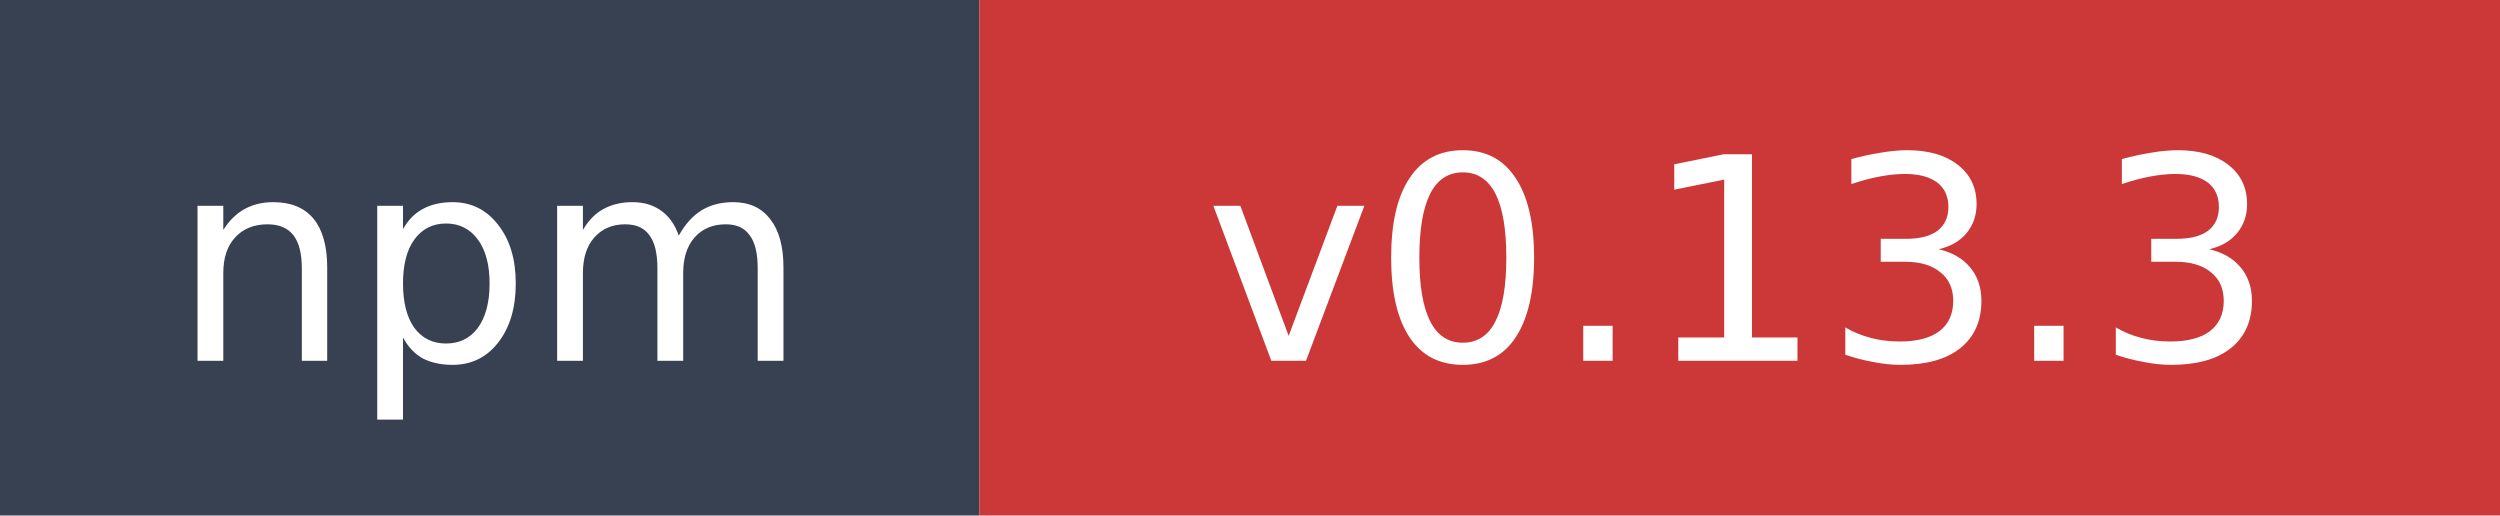
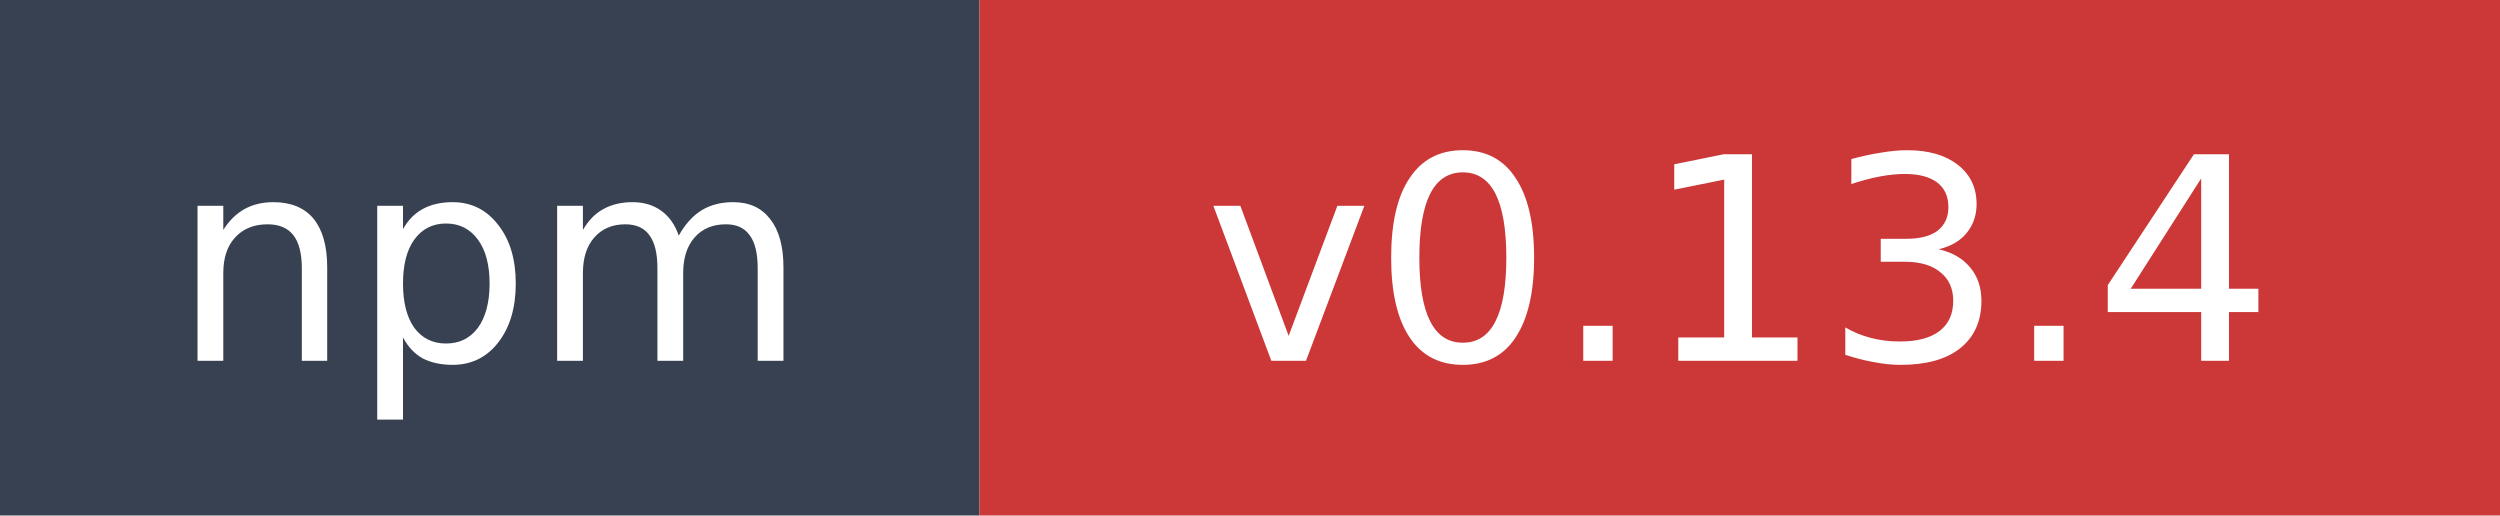
- <svg xmlns="http://www.w3.org/2000/svg" width="97" height="20" role="img" aria-label="npm: v0.13.3">
+ <svg xmlns="http://www.w3.org/2000/svg" width="97" height="20" role="img" aria-label="npm: v0.13.4">
  <rect width="38" height="20" fill="#374151" />
  <rect x="38" width="59" height="20" fill="#cb3837" />
  <text x="19" y="14" fill="#ffffff" font-family="Verdana,Geneva,DejaVu Sans,sans-serif" font-size="11" text-anchor="middle">npm</text>
-   <text x="67.5" y="14" fill="#ffffff" font-family="Verdana,Geneva,DejaVu Sans,sans-serif" font-size="11" text-anchor="middle">v0.13.3</text>
+   <text x="67.5" y="14" fill="#ffffff" font-family="Verdana,Geneva,DejaVu Sans,sans-serif" font-size="11" text-anchor="middle">v0.13.4</text>
</svg>
